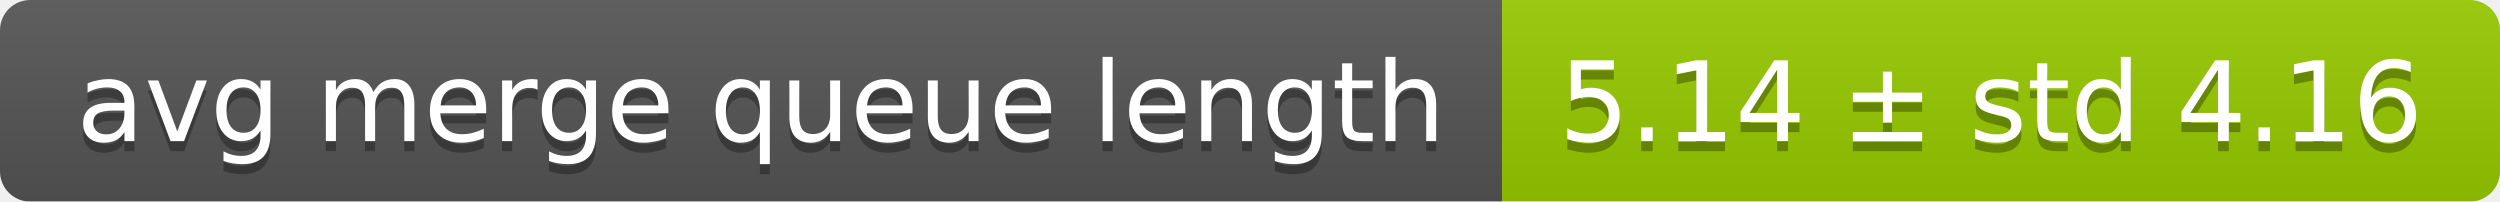
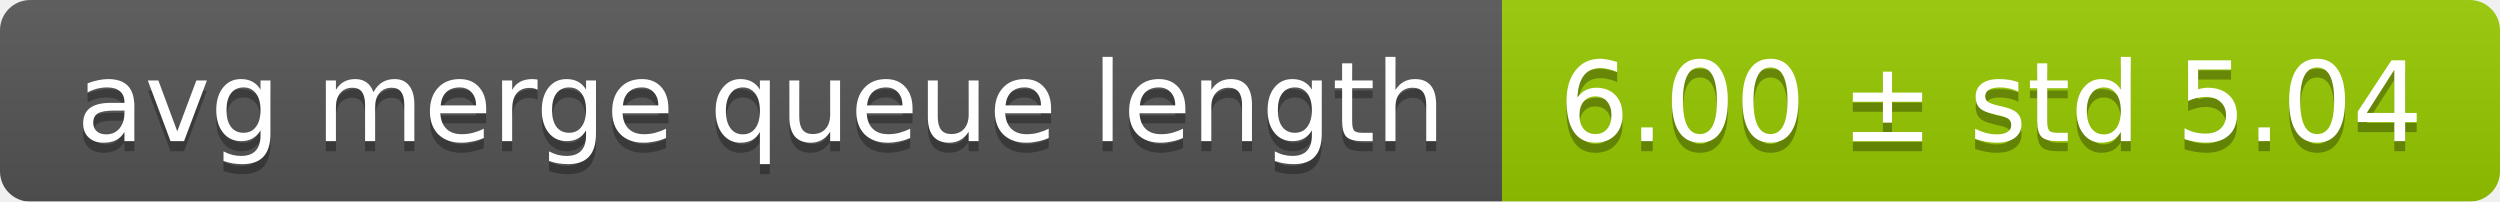
<svg xmlns="http://www.w3.org/2000/svg" width="248" height="20">
  <linearGradient id="smooth" x2="0" y2="100%">
    <stop offset="0" stop-color="#bbb" stop-opacity=".1" />
    <stop offset="1" stop-opacity=".1" />
  </linearGradient>
  <mask id="round">
    <rect width="248" height="20" rx="3" fill="#fff" />
  </mask>
  <g mask="url(#round)">
    <rect width="149" height="20" fill="#555" />
    <rect x="149" width="99" height="20" fill="#97ca00" />
    <rect width="248" height="20" fill="url(#smooth)" />
  </g>
  <g fill="#fff" text-anchor="middle" font-family="DejaVu Sans,Verdana,Geneva,sans-serif" font-size="11">
    <text x="75.5" y="15" fill="#010101" fill-opacity=".3">avg merge queue length</text>
    <text x="75.5" y="14">avg merge queue length</text>
-     <text x="197.5" y="15" fill="#010101" fill-opacity=".3">5.14 ± std 4.16</text>
-     <text x="197.5" y="14">5.14 ± std 4.16</text>
+     <text x="197.5" y="15" fill="#010101" fill-opacity=".3">6.00 ± std 5.04</text>
+     <text x="197.5" y="14">6.00 ± std 5.04</text>
  </g>
</svg>
